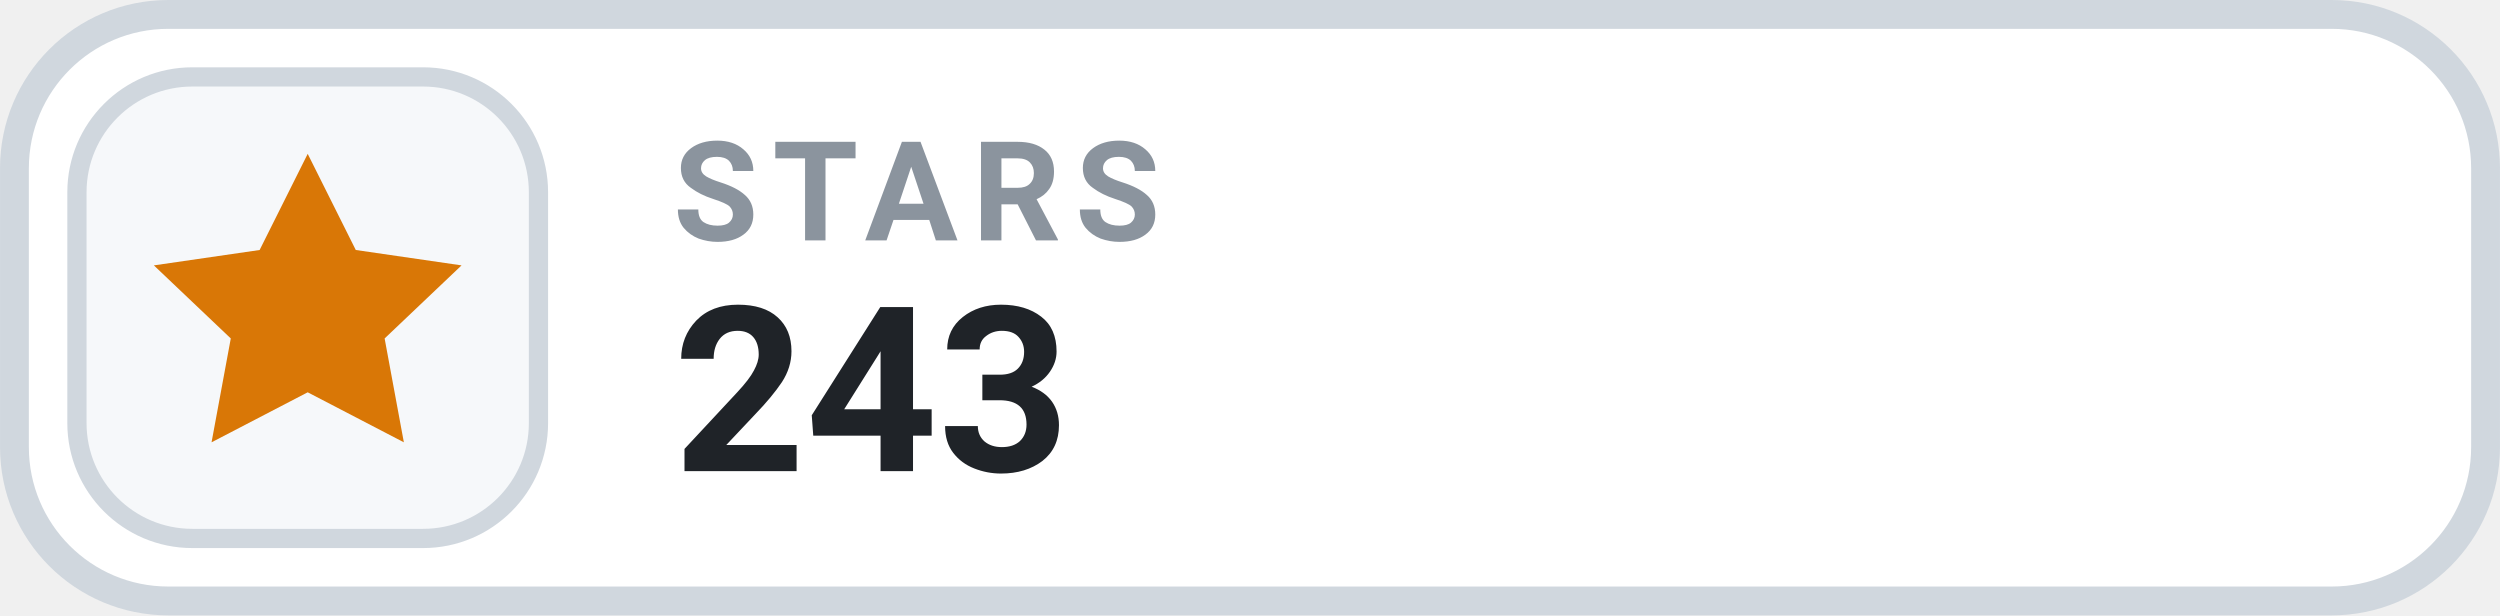
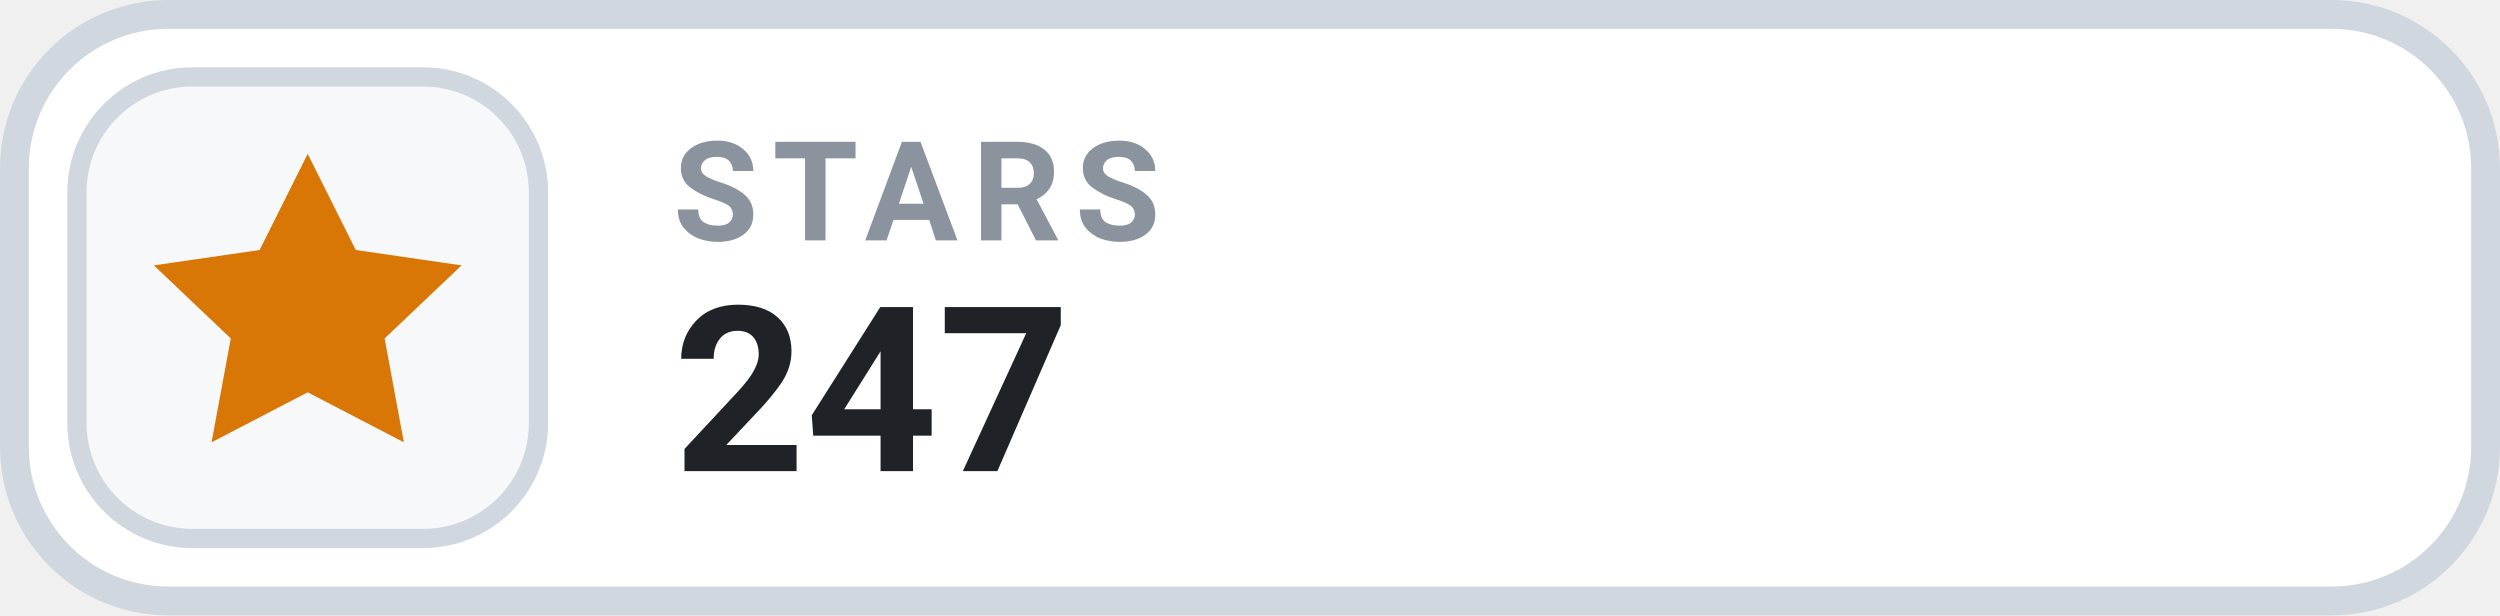
- <svg xmlns="http://www.w3.org/2000/svg" width="126" height="31.015" viewBox="0 0 130 32" role="img" aria-label="STARS 243">
+ <svg xmlns="http://www.w3.org/2000/svg" width="126" height="31.015" viewBox="0 0 130 32" role="img" aria-label="STARS 247">
  <rect x=".75" y=".75" width="128.5" height="30.5" rx="8" fill="#FFFFFF" stroke="#D0D7DE" stroke-width="1.5" />
  <rect x="4" y="4" width="24" height="24" rx="6" fill="#F6F8FA" stroke="#D0D7DE" stroke-width="1" />
  <g transform="translate(16 16)" style="color:#D97706;">
    <path d="M0 -8 l2.5 5 5.5 .8 -4 3.8 1 5.4 -5 -2.6 -5 2.6 1 -5.4 -4 -3.8 5.5 -.8 Z" fill="currentColor" />
  </g>
  <text x="35" y="12.5" fill="#8B949E" font-family="-apple-system,BlinkMacSystemFont,'Segoe UI',Roboto,Helvetica,Arial,sans-serif" font-size="7.2" font-weight="700" letter-spacing=".75">STARS</text>
-   <text x="35" y="24.5" fill="#1F2328" font-family="-apple-system,BlinkMacSystemFont,'Segoe UI',Roboto,Helvetica,Arial,sans-serif" font-size="12" font-weight="700">243</text>
+   <text x="35" y="24.5" fill="#1F2328" font-family="-apple-system,BlinkMacSystemFont,'Segoe UI',Roboto,Helvetica,Arial,sans-serif" font-size="12" font-weight="700">247</text>
</svg>
